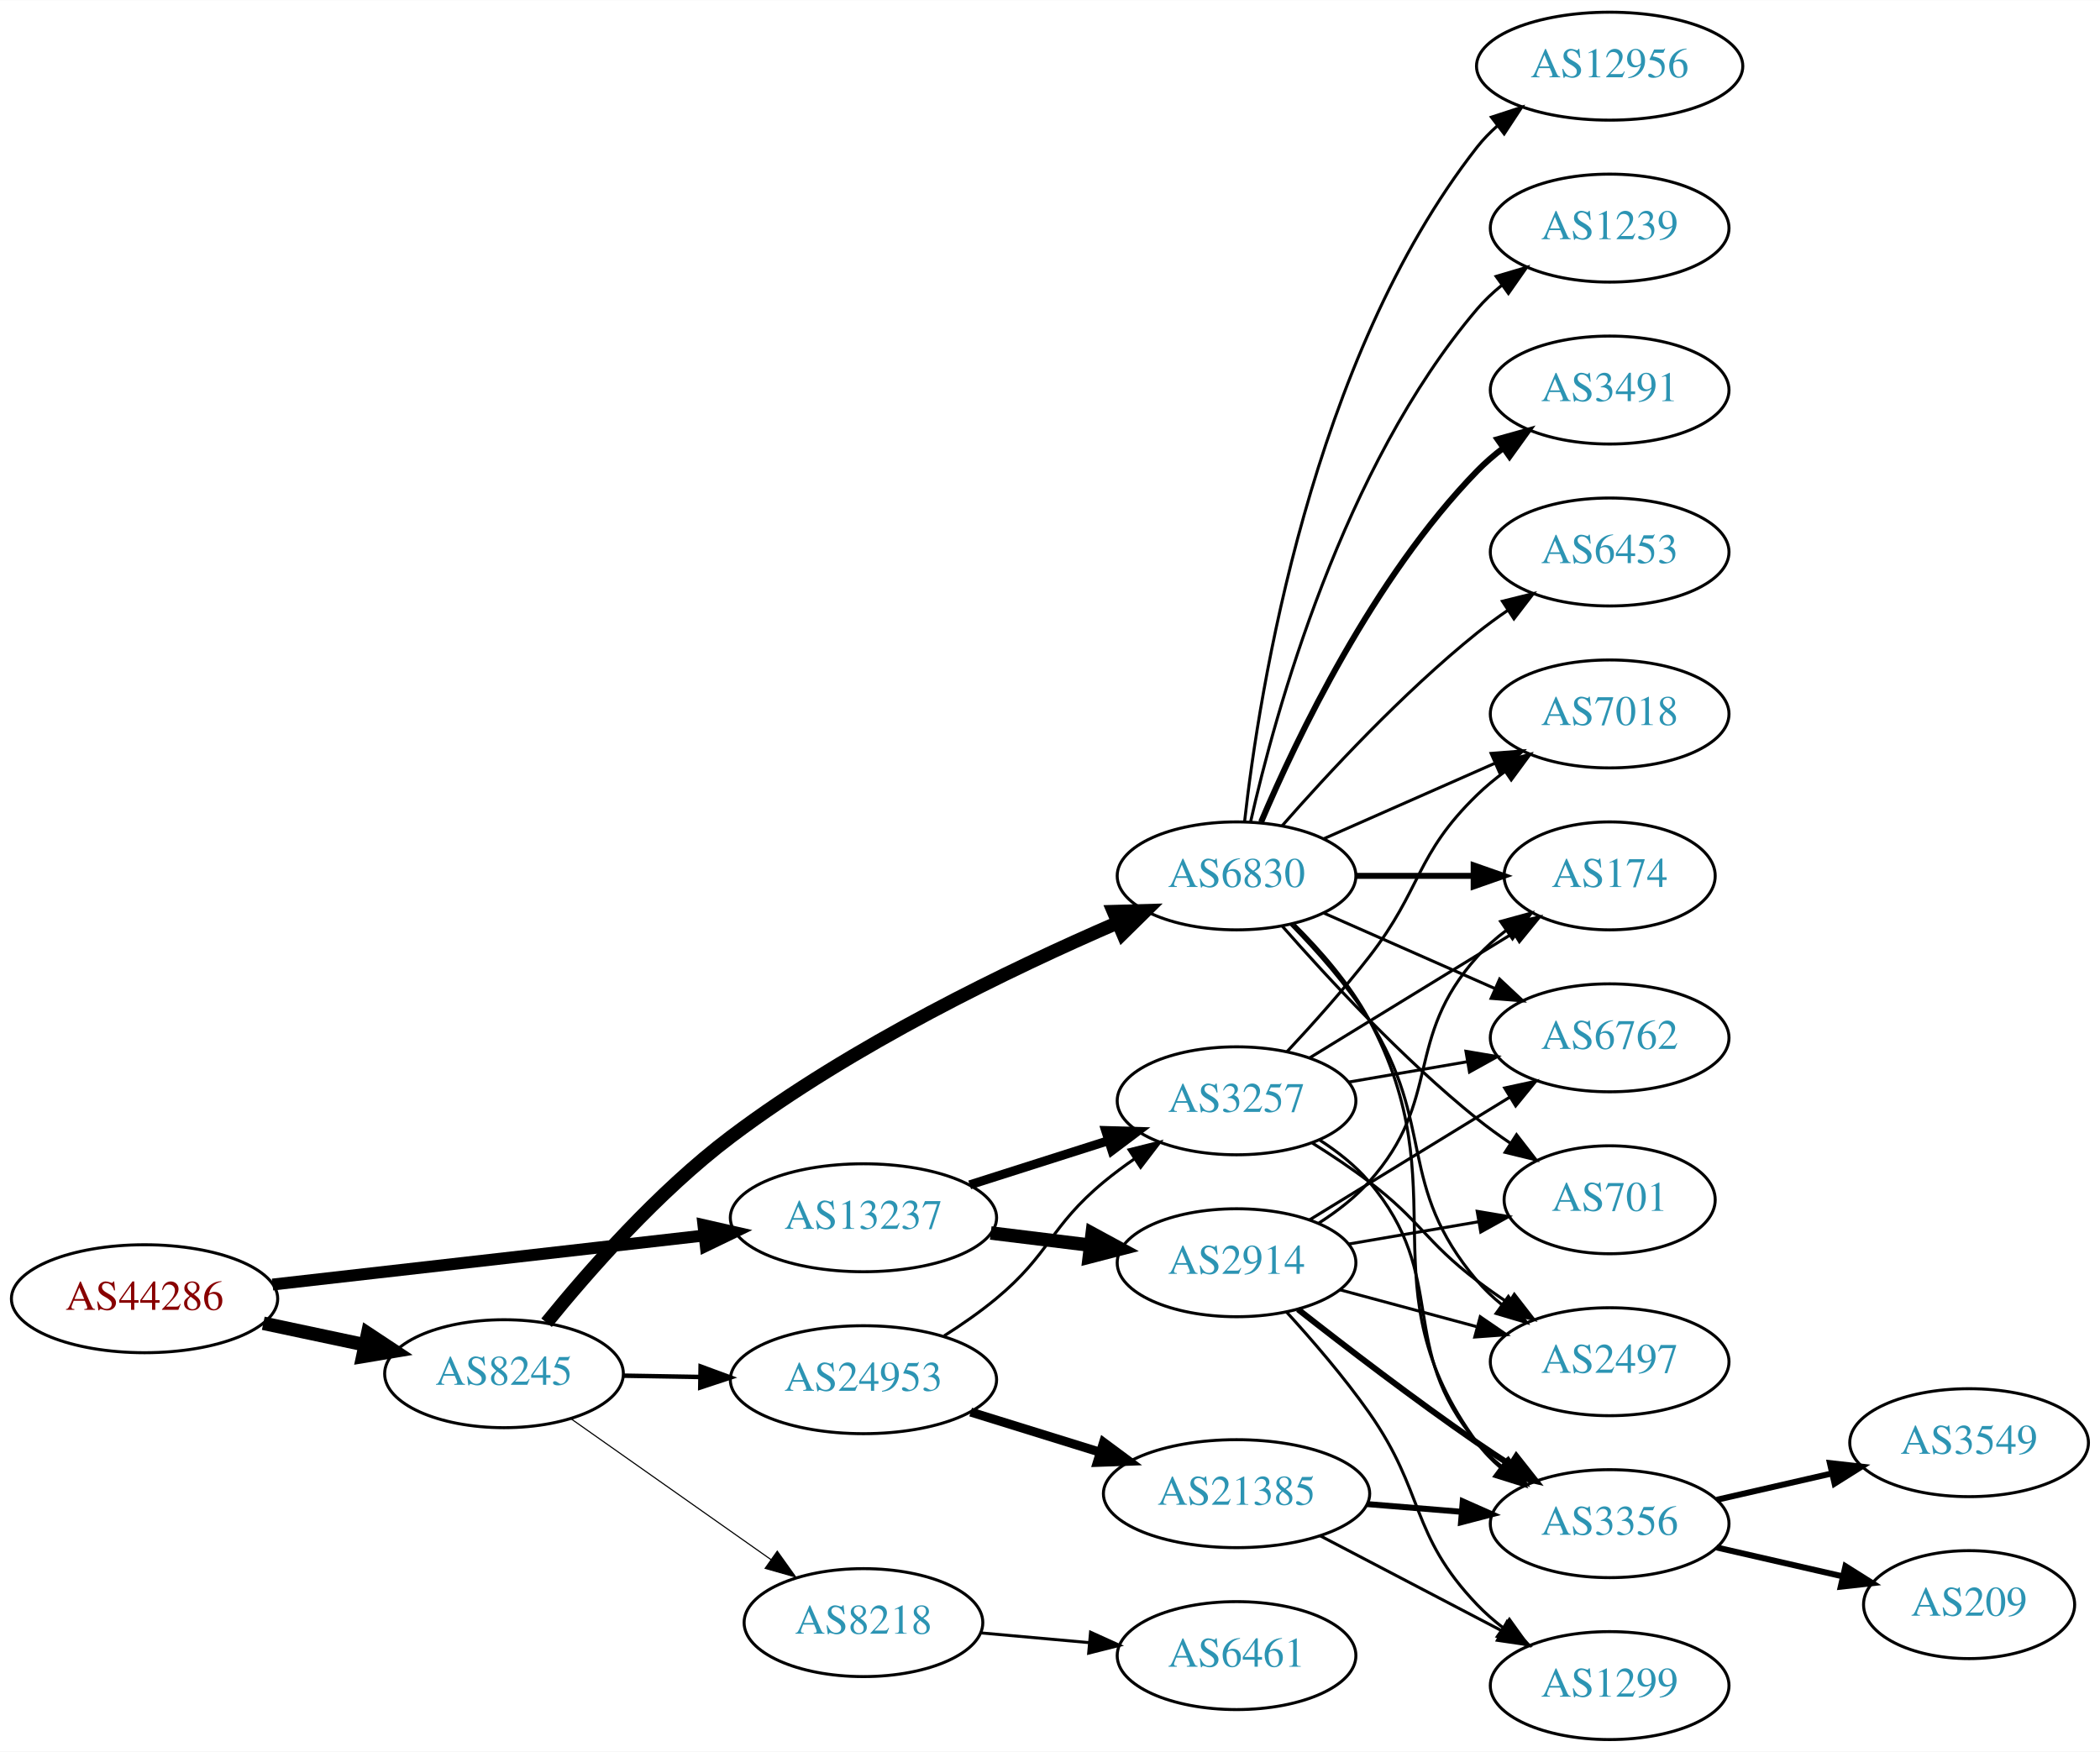
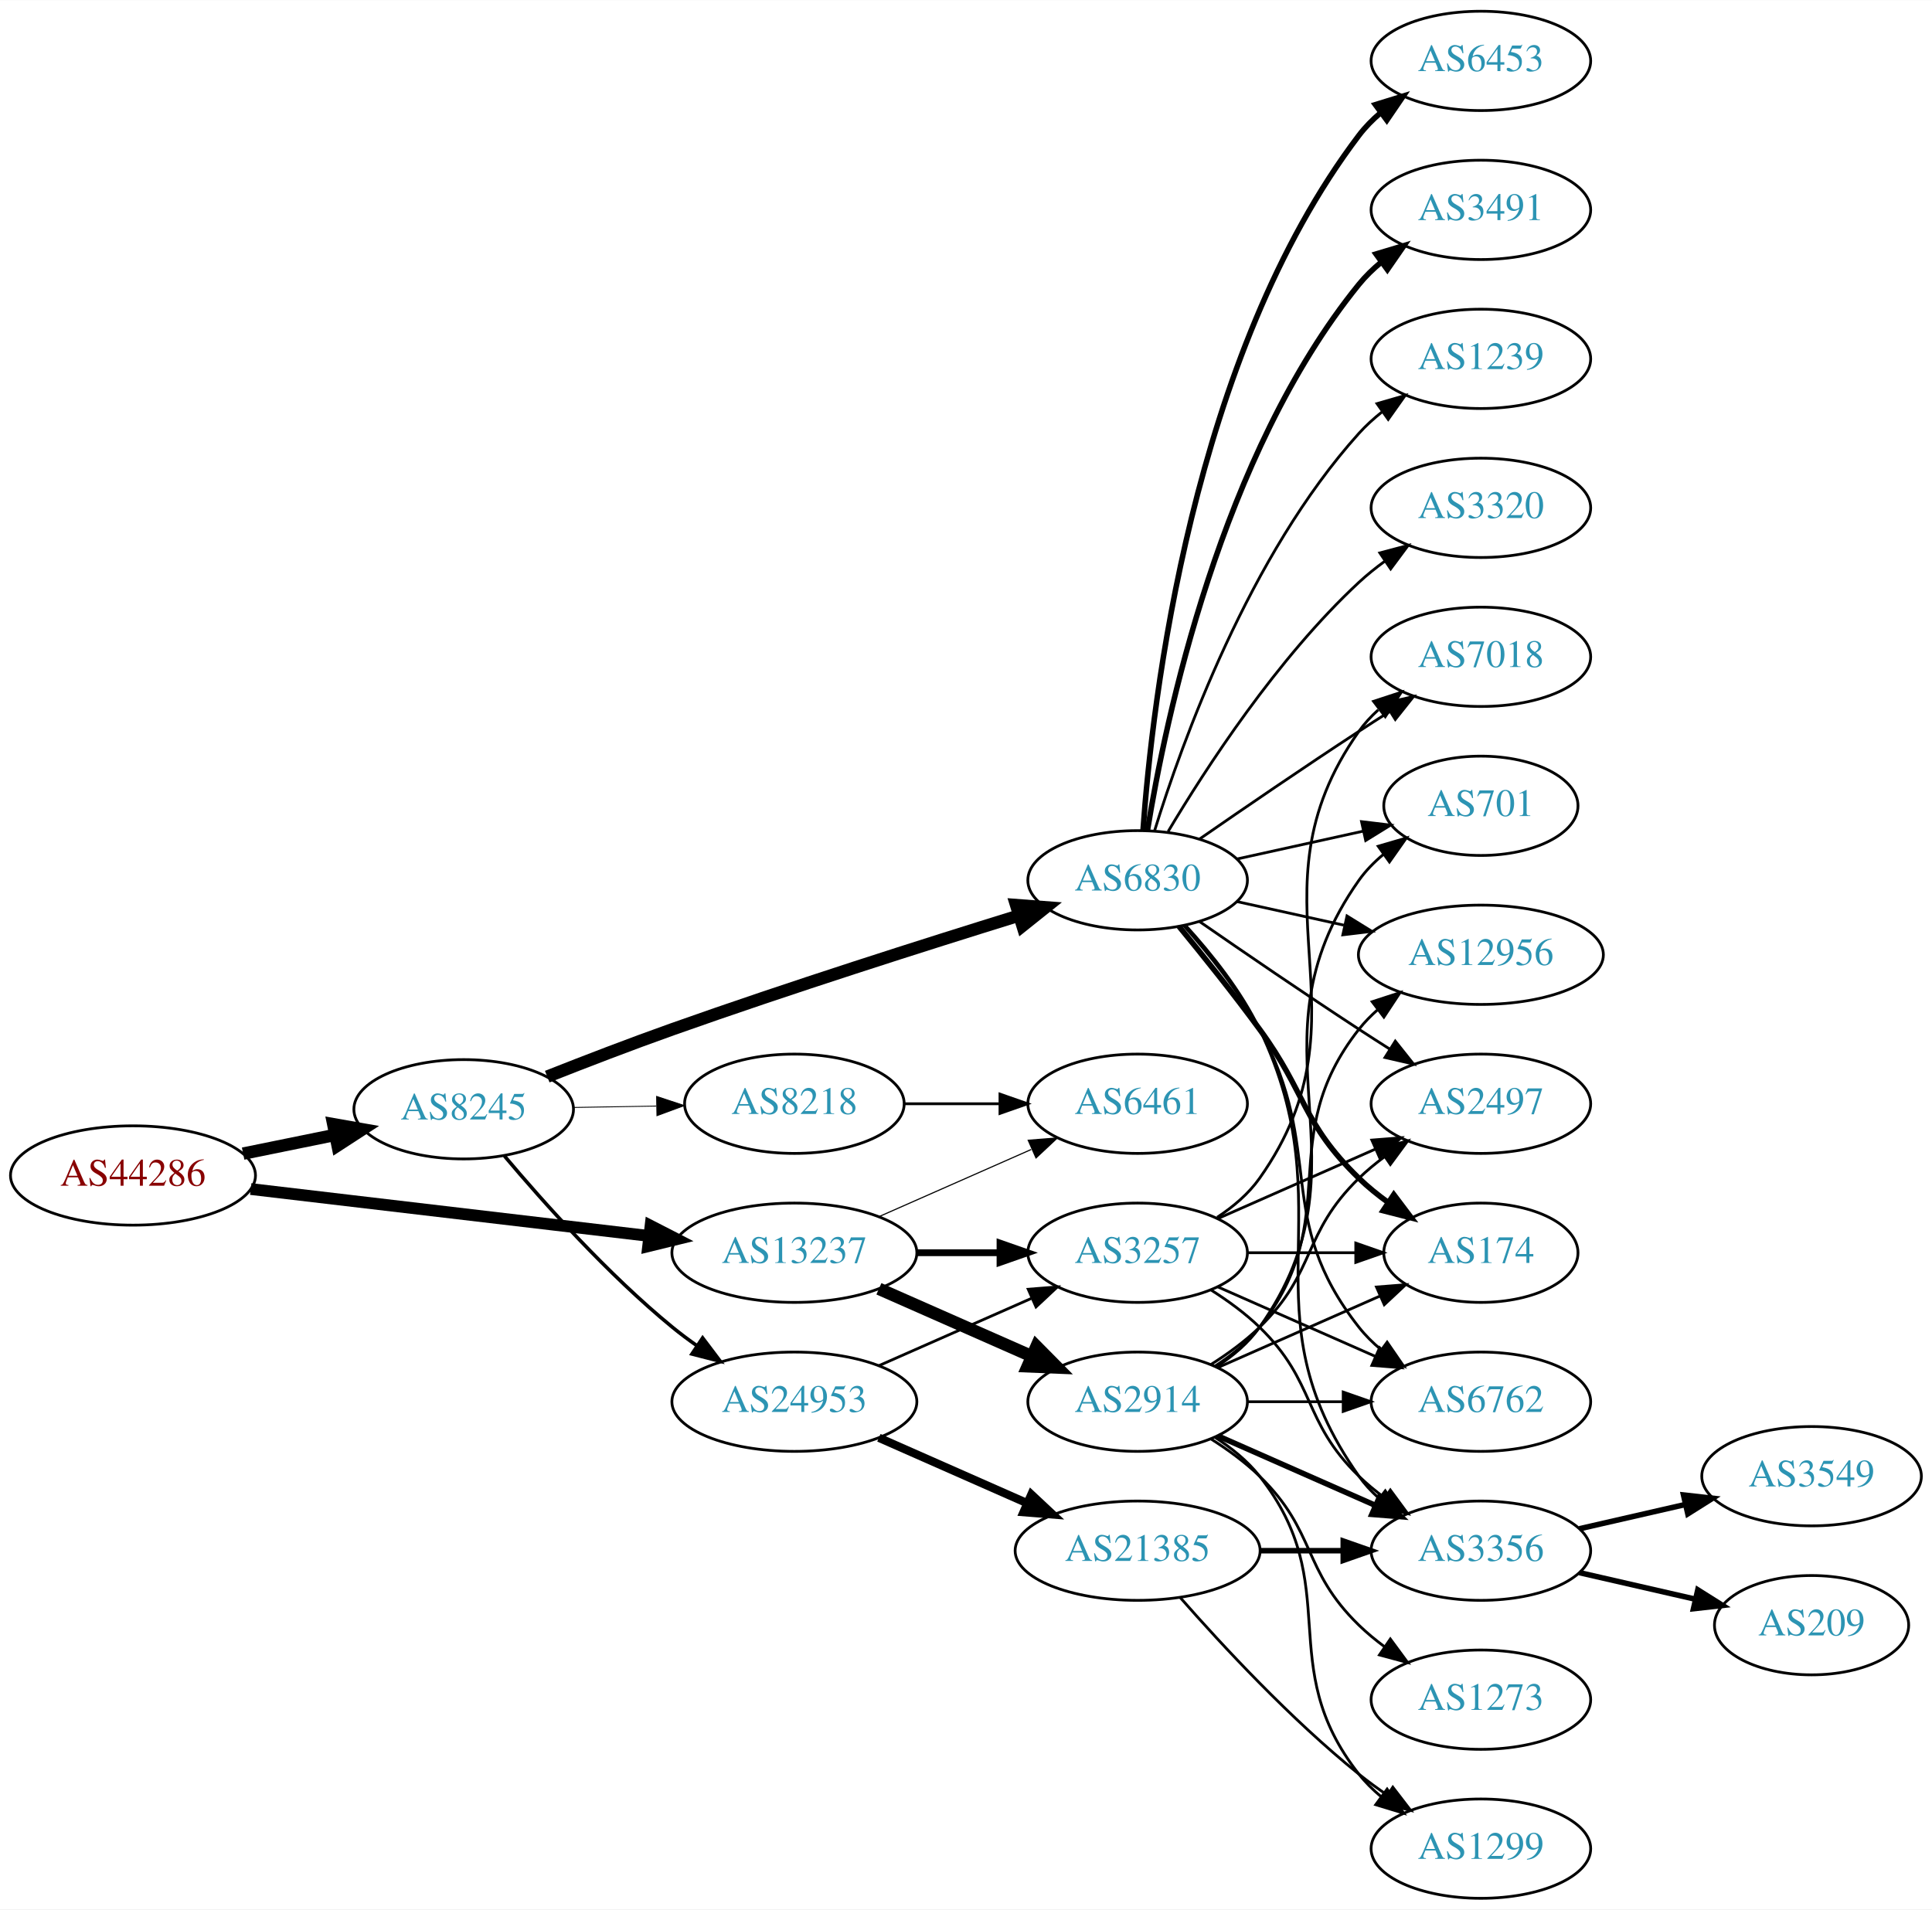
- <svg xmlns="http://www.w3.org/2000/svg" xmlns:xlink="http://www.w3.org/1999/xlink" width="700pt" height="584pt" viewBox="0.00 0.00 700.15 584.00">
-   <g id="graph0" class="graph" transform="scale(1 1) rotate(0) translate(4 580)">
-     <polygon fill="white" stroke="none" points="-4,4 -4,-580 696.155,-580 696.155,4 -4,4" />
+ <svg xmlns="http://www.w3.org/2000/svg" xmlns:xlink="http://www.w3.org/1999/xlink" width="700pt" height="692pt" viewBox="0.00 0.00 700.15 692.00">
+   <g id="graph0" class="graph" transform="scale(1 1) rotate(0) translate(4 688)">
+     <polygon fill="white" stroke="none" points="-4,4 -4,-688 696.155,-688 696.155,4 -4,4" />
    <g id="node1" class="node">
      <g id="a_node1">
        <a xlink:href="/asn/44286" xlink:title="AS44286 ~ crossip communications gmbh [AT]">
-           <ellipse fill="#ffffff" stroke="black" cx="44.196" cy="-147" rx="44.393" ry="18" />
-           <text text-anchor="middle" x="44.196" y="-143.3" font-family="Times,serif" font-size="14.00" fill="#880000">AS44286</text>
+           <ellipse fill="#ffffff" stroke="black" cx="44.196" cy="-262" rx="44.393" ry="18" />
+           <text text-anchor="middle" x="44.196" y="-258.3" font-family="Times,serif" font-size="14.00" fill="#880000">AS44286</text>
        </a>
      </g>
    </g>
    <g id="node2" class="node">
      <g id="a_node2">
        <a xlink:href="/asn/8245" xlink:title="AS8245 ~ Video-Broadcast GmbH [AT]">
-           <ellipse fill="#ffffff" stroke="black" cx="164.039" cy="-122" rx="39.794" ry="18" />
-           <text text-anchor="middle" x="164.039" y="-118.3" font-family="Times,serif" font-size="14.00" fill="#2c94b3">AS8245</text>
+           <ellipse fill="#ffffff" stroke="black" cx="164.039" cy="-286" rx="39.794" ry="18" />
+           <text text-anchor="middle" x="164.039" y="-282.3" font-family="Times,serif" font-size="14.00" fill="#2c94b3">AS8245</text>
        </a>
      </g>
    </g>
    <g id="edge1" class="edge">
-       <path fill="none" stroke="black" stroke-width="4.5" d="M83.782,-138.814C94.575,-136.524 106.404,-134.015 117.556,-131.649" />
-       <polygon fill="black" stroke="black" stroke-width="4.5" points="118.592,-135.454 127.557,-129.527 116.958,-127.751 118.592,-135.454" />
+       <path fill="none" stroke="black" stroke-width="4.5" d="M84.109,-269.925C94.785,-272.099 106.456,-274.476 117.47,-276.719" />
+       <polygon fill="black" stroke="black" stroke-width="4.5" points="116.768,-280.595 127.352,-278.732 118.339,-272.878 116.768,-280.595" />
    </g>
    <g id="node3" class="node">
      <g id="a_node3">
        <a xlink:href="/asn/13237" xlink:title="AS13237 ~ European Backbone of AS13237 [DE]">
-           <ellipse fill="#ffffff" stroke="black" cx="283.881" cy="-174" rx="44.393" ry="18" />
-           <text text-anchor="middle" x="283.881" y="-170.3" font-family="Times,serif" font-size="14.00" fill="#2c94b3">AS13237</text>
+           <ellipse fill="#ffffff" stroke="black" cx="283.881" cy="-234" rx="44.393" ry="18" />
+           <text text-anchor="middle" x="283.881" y="-230.3" font-family="Times,serif" font-size="14.00" fill="#2c94b3">AS13237</text>
        </a>
      </g>
    </g>
    <g id="edge2" class="edge">
-       <path fill="none" stroke="black" stroke-width="3.971" d="M86.87,-151.734C126.928,-156.284 187.596,-163.176 230.817,-168.086" />
-       <polygon fill="black" stroke="black" stroke-width="3.971" points="230.524,-171.575 240.856,-169.226 231.315,-164.62 230.524,-171.575" />
+       <path fill="none" stroke="black" stroke-width="4.263" d="M86.87,-257.091C127.052,-252.357 187.969,-245.181 231.215,-240.086" />
+       <polygon fill="black" stroke="black" stroke-width="4.263" points="231.761,-243.778 241.255,-238.904 230.888,-236.369 231.761,-243.778" />
    </g>
    <g id="node4" class="node">
      <g id="a_node4">
-         <a xlink:href="/asn/8218" xlink:title="AS8218 ~ legacy Neotelecoms [FR]">
-           <ellipse fill="#ffffff" stroke="black" cx="283.881" cy="-39" rx="39.794" ry="18" />
-           <text text-anchor="middle" x="283.881" y="-35.3" font-family="Times,serif" font-size="14.00" fill="#2c94b3">AS8218</text>
+         <a xlink:href="/asn/6830" xlink:title="AS6830 ~ LGI-UPC [AT]">
+           <ellipse fill="#ffffff" stroke="black" cx="408.273" cy="-369" rx="39.794" ry="18" />
+           <text text-anchor="middle" x="408.273" y="-365.3" font-family="Times,serif" font-size="14.00" fill="#2c94b3">AS6830</text>
        </a>
      </g>
    </g>
    <g id="edge3" class="edge">
-       <path fill="none" stroke="black" stroke-width="0.375" d="M186.379,-106.969C205.033,-93.831 232.313,-74.617 253.113,-59.967" />
-       <polygon fill="black" stroke="black" stroke-width="0.375" points="255.141,-62.819 261.301,-54.199 251.11,-57.096 255.141,-62.819" />
+       <path fill="none" stroke="black" stroke-width="4.5" d="M194.316,-297.833C208.024,-303.256 224.618,-309.651 239.685,-315 282.159,-330.079 331.301,-345.701 365.339,-356.239" />
+       <polygon fill="black" stroke="black" stroke-width="4.5" points="364.24,-360.021 374.957,-359.206 366.562,-352.496 364.24,-360.021" />
    </g>
    <g id="node5" class="node">
      <g id="a_node5">
-         <a xlink:href="/asn/6830" xlink:title="AS6830 ~ LGI-UPC [AT]">
-           <ellipse fill="#ffffff" stroke="black" cx="408.273" cy="-288" rx="39.794" ry="18" />
-           <text text-anchor="middle" x="408.273" y="-284.3" font-family="Times,serif" font-size="14.00" fill="#2c94b3">AS6830</text>
+         <a xlink:href="/asn/24953" xlink:title="AS24953 ~ AS MACRO: AS-24953 (customers) [AT]">
+           <ellipse fill="#ffffff" stroke="black" cx="283.881" cy="-180" rx="44.393" ry="18" />
+           <text text-anchor="middle" x="283.881" y="-176.3" font-family="Times,serif" font-size="14.00" fill="#2c94b3">AS24953</text>
        </a>
      </g>
    </g>
    <g id="edge4" class="edge">
-       <path fill="none" stroke="black" stroke-width="4.5" d="M178.228,-139.005C192.16,-156.175 215.432,-182.705 239.685,-201 280.233,-231.587 333.085,-257.017 368.496,-272.329" />
-       <polygon fill="black" stroke="black" stroke-width="4.5" points="367.253,-276.079 377.996,-276.375 370.339,-268.834 367.253,-276.079" />
+       <path fill="none" stroke="black" stroke-width="1.286" d="M178.803,-269.074C193.008,-252.206 216.327,-226.129 239.685,-207 242.52,-204.678 245.569,-202.401 248.689,-200.214" />
+       <polygon fill="black" stroke="black" stroke-width="1.286" points="250.63,-203.126 257.012,-194.669 246.749,-197.3 250.63,-203.126" />
    </g>
    <g id="node6" class="node">
      <g id="a_node6">
-         <a xlink:href="/asn/24953" xlink:title="AS24953 ~ AS MACRO: AS-24953 (customers) [AT]">
-           <ellipse fill="#ffffff" stroke="black" cx="283.881" cy="-120" rx="44.393" ry="18" />
-           <text text-anchor="middle" x="283.881" y="-116.3" font-family="Times,serif" font-size="14.00" fill="#2c94b3">AS24953</text>
+         <a xlink:href="/asn/8218" xlink:title="AS8218 ~ legacy Neotelecoms [FR]">
+           <ellipse fill="#ffffff" stroke="black" cx="283.881" cy="-288" rx="39.794" ry="18" />
+           <text text-anchor="middle" x="283.881" y="-284.3" font-family="Times,serif" font-size="14.00" fill="#2c94b3">AS8218</text>
        </a>
      </g>
    </g>
    <g id="edge5" class="edge">
-       <path fill="none" stroke="black" stroke-width="1.5" d="M203.951,-121.34C212.054,-121.202 220.729,-121.055 229.255,-120.91" />
-       <polygon fill="black" stroke="black" stroke-width="1.5" points="229.594,-124.405 239.533,-120.736 229.475,-117.406 229.594,-124.405" />
-     </g>
-     <g id="node19" class="node">
-       <g id="a_node19">
+       <path fill="none" stroke="black" stroke-width="0.321" d="M203.951,-286.66C213.505,-286.823 223.854,-286.998 233.817,-287.167" />
+       <polygon fill="black" stroke="black" stroke-width="0.321" points="233.951,-290.67 244.009,-287.34 234.07,-283.671 233.951,-290.67" />
+     </g>
+     <g id="node18" class="node">
+       <g id="a_node18">
        <a xlink:href="/asn/3257" xlink:title="AS3257 ~ GTT [DE]">
-           <ellipse fill="#ffffff" stroke="black" cx="408.273" cy="-213" rx="39.794" ry="18" />
-           <text text-anchor="middle" x="408.273" y="-209.3" font-family="Times,serif" font-size="14.00" fill="#2c94b3">AS3257</text>
+           <ellipse fill="#ffffff" stroke="black" cx="408.273" cy="-234" rx="39.794" ry="18" />
+           <text text-anchor="middle" x="408.273" y="-230.3" font-family="Times,serif" font-size="14.00" fill="#2c94b3">AS3257</text>
+         </a>
+       </g>
+     </g>
+     <g id="edge25" class="edge">
+       <path fill="none" stroke="black" stroke-width="2.455" d="M328.377,-234C338.066,-234 348.403,-234 358.295,-234" />
+       <polygon fill="black" stroke="black" stroke-width="2.455" points="358.398,-237.5 368.398,-234 358.398,-230.5 358.398,-237.5" />
+     </g>
+     <g id="node20" class="node">
+       <g id="a_node20">
+         <a xlink:href="/asn/6461" xlink:title="AS6461 ~ Zayo Bandwidth [US]">
+           <ellipse fill="#ffffff" stroke="black" cx="408.273" cy="-288" rx="39.794" ry="18" />
+           <text text-anchor="middle" x="408.273" y="-284.3" font-family="Times,serif" font-size="14.00" fill="#2c94b3">AS6461</text>
+         </a>
+       </g>
+     </g>
+     <g id="edge26" class="edge">
+       <path fill="none" stroke="black" stroke-width="0.409" d="M314.509,-247.072C331.103,-254.393 351.963,-263.597 369.696,-271.421" />
+       <polygon fill="black" stroke="black" stroke-width="0.409" points="368.618,-274.77 379.18,-275.605 371.443,-268.366 368.618,-274.77" />
+     </g>
+     <g id="node24" class="node">
+       <g id="a_node24">
+         <a xlink:href="/asn/2914" xlink:title="AS2914 ~ NTT America, Inc. [US]">
+           <ellipse fill="#ffffff" stroke="black" cx="408.273" cy="-180" rx="39.794" ry="18" />
+           <text text-anchor="middle" x="408.273" y="-176.3" font-family="Times,serif" font-size="14.00" fill="#2c94b3">AS2914</text>
        </a>
      </g>
    </g>
    <g id="edge24" class="edge">
-       <path fill="none" stroke="black" stroke-width="3" d="M319.3,-184.967C333.684,-189.551 350.526,-194.918 365.603,-199.722" />
-       <polygon fill="black" stroke="black" stroke-width="3" points="364.621,-203.082 375.211,-202.783 366.746,-196.413 364.621,-203.082" />
-     </g>
-     <g id="node23" class="node">
-       <g id="a_node23">
-         <a xlink:href="/asn/2914" xlink:title="AS2914 ~ NTT America, Inc. [US]">
-           <ellipse fill="#ffffff" stroke="black" cx="408.273" cy="-159" rx="39.794" ry="18" />
-           <text text-anchor="middle" x="408.273" y="-155.3" font-family="Times,serif" font-size="14.00" fill="#2c94b3">AS2914</text>
-         </a>
-       </g>
-     </g>
-     <g id="edge23" class="edge">
-       <path fill="none" stroke="black" stroke-width="4.5" d="M326.318,-168.922C336.933,-167.621 348.438,-166.211 359.351,-164.873" />
-       <polygon fill="black" stroke="black" stroke-width="4.5" points="360.138,-168.744 369.584,-163.619 359.18,-160.927 360.138,-168.744" />
+       <path fill="none" stroke="black" stroke-width="4.5" d="M314.509,-220.928C331.103,-213.607 351.963,-204.403 369.696,-196.579" />
+       <polygon fill="black" stroke="black" stroke-width="4.5" points="371.62,-200.034 379.18,-192.395 368.441,-192.829 371.62,-200.034" />
    </g>
    <g id="node7" class="node">
      <g id="a_node7">
-         <a xlink:href="/asn/6461" xlink:title="AS6461 ~ Zayo Bandwidth [US]">
-           <ellipse fill="#ffffff" stroke="black" cx="408.273" cy="-28" rx="39.794" ry="18" />
-           <text text-anchor="middle" x="408.273" y="-24.3" font-family="Times,serif" font-size="14.00" fill="#2c94b3">AS6461</text>
+         <a xlink:href="/asn/3491" xlink:title="AS3491 ~ PCCW Global, Inc. [US]">
+           <ellipse fill="#ffffff" stroke="black" cx="532.666" cy="-612" rx="39.794" ry="18" />
+           <text text-anchor="middle" x="532.666" y="-608.3" font-family="Times,serif" font-size="14.00" fill="#2c94b3">AS3491</text>
        </a>
      </g>
    </g>
    <g id="edge6" class="edge">
-       <path fill="none" stroke="black" d="M322.936,-35.58C334.334,-34.556 346.987,-33.418 358.953,-32.343" />
-       <polygon fill="black" stroke="black" points="359.596,-35.799 369.242,-31.418 358.969,-28.827 359.596,-35.799" />
+       <path fill="none" stroke="black" stroke-width="2" d="M411.854,-387.178C418.309,-426.997 438.38,-523.286 488.469,-585 490.838,-587.918 493.611,-590.612 496.588,-593.075" />
+       <polygon fill="black" stroke="black" stroke-width="2" points="494.663,-596.003 504.81,-599.052 498.779,-590.341 494.663,-596.003" />
    </g>
    <g id="node8" class="node">
      <g id="a_node8">
-         <a xlink:href="/asn/174" xlink:title="AS174 ~ Cogent Communications [US]">
-           <ellipse fill="#ffffff" stroke="black" cx="532.666" cy="-288" rx="35.194" ry="18" />
-           <text text-anchor="middle" x="532.666" y="-284.3" font-family="Times,serif" font-size="14.00" fill="#2c94b3">AS174</text>
+         <a xlink:href="/asn/7018" xlink:title="AS7018 ~ AT&amp;T Services, Inc. [US]">
+           <ellipse fill="#ffffff" stroke="black" cx="532.666" cy="-450" rx="39.794" ry="18" />
+           <text text-anchor="middle" x="532.666" y="-446.3" font-family="Times,serif" font-size="14.00" fill="#2c94b3">AS7018</text>
        </a>
      </g>
    </g>
    <g id="edge7" class="edge">
-       <path fill="none" stroke="black" stroke-width="2" d="M447.999,-288C460.488,-288 474.427,-288 487.291,-288" />
-       <polygon fill="black" stroke="black" stroke-width="2" points="487.328,-291.5 497.328,-288 487.328,-284.5 487.328,-291.5" />
+       <path fill="none" stroke="black" d="M430.63,-383.901C446.481,-394.877 468.684,-410.079 488.469,-423 492.051,-425.339 495.822,-427.759 499.582,-430.144" />
+       <polygon fill="black" stroke="black" points="497.916,-433.231 508.243,-435.596 501.644,-427.307 497.916,-433.231" />
    </g>
    <g id="node9" class="node">
      <g id="a_node9">
-         <a xlink:href="/asn/701" xlink:title="AS701 ~ UUNET [US]">
-           <ellipse fill="#ffffff" stroke="black" cx="532.666" cy="-180" rx="35.194" ry="18" />
-           <text text-anchor="middle" x="532.666" y="-176.3" font-family="Times,serif" font-size="14.00" fill="#2c94b3">AS701</text>
+         <a xlink:href="/asn/174" xlink:title="AS174 ~ Cogent Communications [US]">
+           <ellipse fill="#ffffff" stroke="black" cx="532.666" cy="-234" rx="35.194" ry="18" />
+           <text text-anchor="middle" x="532.666" y="-230.3" font-family="Times,serif" font-size="14.00" fill="#2c94b3">AS174</text>
        </a>
      </g>
    </g>
    <g id="edge8" class="edge">
-       <path fill="none" stroke="black" d="M423.425,-271.337C438.527,-254.106 463.648,-226.976 488.469,-207 491.975,-204.179 495.793,-201.413 499.661,-198.792" />
-       <polygon fill="black" stroke="black" points="501.618,-201.694 508.106,-193.318 497.811,-195.82 501.618,-201.694" />
+       <path fill="none" stroke="black" stroke-width="2" d="M423.276,-352.269C431.924,-341.75 443.116,-327.792 452.469,-315 469.494,-291.716 467.776,-281.094 488.469,-261 491.697,-257.866 495.348,-254.911 499.126,-252.188" />
+       <polygon fill="black" stroke="black" stroke-width="2" points="501.105,-255.075 507.486,-246.617 497.224,-249.25 501.105,-255.075" />
    </g>
    <g id="node10" class="node">
      <g id="a_node10">
-         <a xlink:href="/asn/7018" xlink:title="AS7018 ~ AT&amp;T Services, Inc. [US]">
-           <ellipse fill="#ffffff" stroke="black" cx="532.666" cy="-342" rx="39.794" ry="18" />
-           <text text-anchor="middle" x="532.666" y="-338.3" font-family="Times,serif" font-size="14.00" fill="#2c94b3">AS7018</text>
+         <a xlink:href="/asn/1239" xlink:title="AS1239 ~ Sprint [US]">
+           <ellipse fill="#ffffff" stroke="black" cx="532.666" cy="-558" rx="39.794" ry="18" />
+           <text text-anchor="middle" x="532.666" y="-554.3" font-family="Times,serif" font-size="14.00" fill="#2c94b3">AS1239</text>
        </a>
      </g>
    </g>
    <g id="edge9" class="edge">
-       <path fill="none" stroke="black" d="M437.353,-300.389C454.3,-307.866 476.098,-317.483 494.467,-325.588" />
-       <polygon fill="black" stroke="black" points="493.155,-328.834 503.717,-329.669 495.981,-322.43 493.155,-328.834" />
+       <path fill="none" stroke="black" d="M414.411,-386.94C424.314,-418.979 448.652,-486.812 488.469,-531 490.986,-533.792 493.857,-536.401 496.896,-538.812" />
+       <polygon fill="black" stroke="black" points="495.025,-541.776 505.204,-544.715 499.079,-536.07 495.025,-541.776" />
    </g>
    <g id="node11" class="node">
      <g id="a_node11">
-         <a xlink:href="/asn/12956" xlink:title="AS12956 ~ TELXIUS [ES]">
-           <ellipse fill="#ffffff" stroke="black" cx="532.666" cy="-558" rx="44.393" ry="18" />
-           <text text-anchor="middle" x="532.666" y="-554.3" font-family="Times,serif" font-size="14.00" fill="#2c94b3">AS12956</text>
+         <a xlink:href="/asn/6762" xlink:title="AS6762 ~ TELECOM ITALIA SPARKLE S.p.A. [IT]">
+           <ellipse fill="#ffffff" stroke="black" cx="532.666" cy="-180" rx="39.794" ry="18" />
+           <text text-anchor="middle" x="532.666" y="-176.3" font-family="Times,serif" font-size="14.00" fill="#2c94b3">AS6762</text>
        </a>
      </g>
    </g>
    <g id="edge10" class="edge">
-       <path fill="none" stroke="black" d="M410.953,-306.129C415.783,-349.368 433.124,-460.216 488.469,-531 490.485,-533.578 492.82,-535.974 495.341,-538.188" />
-       <polygon fill="black" stroke="black" points="493.25,-540.996 503.323,-544.281 497.498,-535.432 493.25,-540.996" />
+       <path fill="none" stroke="black" d="M424.945,-352.596C433.989,-342.421 445.011,-328.71 452.469,-315 476.648,-270.554 457.171,-246.754 488.469,-207 490.794,-204.047 493.538,-201.33 496.497,-198.853" />
+       <polygon fill="black" stroke="black" points="498.69,-201.585 504.694,-192.855 494.557,-195.936 498.69,-201.585" />
    </g>
    <g id="node12" class="node">
      <g id="a_node12">
-         <a xlink:href="/asn/6762" xlink:title="AS6762 ~ TELECOM ITALIA SPARKLE S.p.A. [IT]">
-           <ellipse fill="#ffffff" stroke="black" cx="532.666" cy="-234" rx="39.794" ry="18" />
-           <text text-anchor="middle" x="532.666" y="-230.3" font-family="Times,serif" font-size="14.00" fill="#2c94b3">AS6762</text>
+         <a xlink:href="/asn/12956" xlink:title="AS12956 ~ TELXIUS [ES]">
+           <ellipse fill="#ffffff" stroke="black" cx="532.666" cy="-342" rx="44.393" ry="18" />
+           <text text-anchor="middle" x="532.666" y="-338.3" font-family="Times,serif" font-size="14.00" fill="#2c94b3">AS12956</text>
        </a>
      </g>
    </g>
    <g id="edge11" class="edge">
-       <path fill="none" stroke="black" d="M437.353,-275.611C454.3,-268.134 476.098,-258.517 494.467,-250.412" />
-       <polygon fill="black" stroke="black" points="495.981,-253.57 503.717,-246.331 493.155,-247.166 495.981,-253.57" />
+       <path fill="none" stroke="black" d="M444.346,-361.263C456.385,-358.607 470.085,-355.585 483.006,-352.734" />
+       <polygon fill="black" stroke="black" points="484.144,-356.068 493.155,-350.495 482.636,-349.232 484.144,-356.068" />
    </g>
    <g id="node13" class="node">
      <g id="a_node13">
-         <a xlink:href="/asn/3491" xlink:title="AS3491 ~ PCCW Global, Inc. [US]">
-           <ellipse fill="#ffffff" stroke="black" cx="532.666" cy="-450" rx="39.794" ry="18" />
-           <text text-anchor="middle" x="532.666" y="-446.3" font-family="Times,serif" font-size="14.00" fill="#2c94b3">AS3491</text>
+         <a xlink:href="/asn/3320" xlink:title="AS3320 ~ DTAG [DE]">
+           <ellipse fill="#ffffff" stroke="black" cx="532.666" cy="-504" rx="39.794" ry="18" />
+           <text text-anchor="middle" x="532.666" y="-500.3" font-family="Times,serif" font-size="14.00" fill="#2c94b3">AS3320</text>
        </a>
      </g>
    </g>
    <g id="edge12" class="edge">
-       <path fill="none" stroke="black" stroke-width="2" d="M416.464,-305.975C428.231,-333.682 453.805,-387.348 488.469,-423 491.09,-425.695 494.03,-428.239 497.113,-430.608" />
-       <polygon fill="black" stroke="black" stroke-width="2" points="495.279,-433.597 505.481,-436.455 499.288,-427.859 495.279,-433.597" />
+       <path fill="none" stroke="black" d="M419.319,-386.671C432.89,-409.472 458.822,-449.472 488.469,-477 491.376,-479.699 494.589,-482.28 497.913,-484.703" />
+       <polygon fill="black" stroke="black" points="496.048,-487.667 506.291,-490.375 499.972,-481.87 496.048,-487.667" />
    </g>
    <g id="node14" class="node">
      <g id="a_node14">
        <a xlink:href="/asn/6453" xlink:title="AS6453 ~ TATA COMMUNICATIONS (AMERICA) INC [US]">
-           <ellipse fill="#ffffff" stroke="black" cx="532.666" cy="-396" rx="39.794" ry="18" />
-           <text text-anchor="middle" x="532.666" y="-392.3" font-family="Times,serif" font-size="14.00" fill="#2c94b3">AS6453</text>
+           <ellipse fill="#ffffff" stroke="black" cx="532.666" cy="-666" rx="39.794" ry="18" />
+           <text text-anchor="middle" x="532.666" y="-662.3" font-family="Times,serif" font-size="14.00" fill="#2c94b3">AS6453</text>
        </a>
      </g>
    </g>
    <g id="edge13" class="edge">
-       <path fill="none" stroke="black" d="M423.425,-304.663C438.527,-321.894 463.648,-349.024 488.469,-369 491.725,-371.62 495.25,-374.192 498.835,-376.646" />
-       <polygon fill="black" stroke="black" points="496.922,-379.577 507.207,-382.121 500.753,-373.719 496.922,-379.577" />
+       <path fill="none" stroke="black" stroke-width="2" d="M410.222,-387.036C413.508,-433.457 427.818,-559.007 488.469,-639 490.74,-641.995 493.448,-644.74 496.384,-647.235" />
+       <polygon fill="black" stroke="black" stroke-width="2" points="494.424,-650.138 504.549,-653.256 498.578,-644.504 494.424,-650.138" />
    </g>
    <g id="node15" class="node">
      <g id="a_node15">
-         <a xlink:href="/asn/1239" xlink:title="AS1239 ~ Sprint [US]">
-           <ellipse fill="#ffffff" stroke="black" cx="532.666" cy="-504" rx="39.794" ry="18" />
-           <text text-anchor="middle" x="532.666" y="-500.3" font-family="Times,serif" font-size="14.00" fill="#2c94b3">AS1239</text>
+         <a xlink:href="/asn/2497" xlink:title="AS2497 ~ Internet Initiative Japan Inc. [JP]">
+           <ellipse fill="#ffffff" stroke="black" cx="532.666" cy="-288" rx="39.794" ry="18" />
+           <text text-anchor="middle" x="532.666" y="-284.3" font-family="Times,serif" font-size="14.00" fill="#2c94b3">AS2497</text>
        </a>
      </g>
    </g>
    <g id="edge14" class="edge">
-       <path fill="none" stroke="black" d="M412.967,-306.075C421.107,-342.148 443.54,-424.14 488.469,-477 490.904,-479.864 493.72,-482.521 496.725,-484.961" />
-       <polygon fill="black" stroke="black" points="494.824,-487.905 504.985,-490.906 498.913,-482.224 494.824,-487.905" />
+       <path fill="none" stroke="black" d="M430.63,-354.099C446.481,-343.123 468.684,-327.921 488.469,-315 492.051,-312.661 495.822,-310.241 499.582,-307.856" />
+       <polygon fill="black" stroke="black" points="501.644,-310.693 508.243,-302.404 497.916,-304.769 501.644,-310.693" />
    </g>
    <g id="node16" class="node">
      <g id="a_node16">
-         <a xlink:href="/asn/2497" xlink:title="AS2497 ~ Internet Initiative Japan Inc. [JP]">
-           <ellipse fill="#ffffff" stroke="black" cx="532.666" cy="-126" rx="39.794" ry="18" />
-           <text text-anchor="middle" x="532.666" y="-122.3" font-family="Times,serif" font-size="14.00" fill="#2c94b3">AS2497</text>
+         <a xlink:href="/asn/701" xlink:title="AS701 ~ UUNET [US]">
+           <ellipse fill="#ffffff" stroke="black" cx="532.666" cy="-396" rx="35.194" ry="18" />
+           <text text-anchor="middle" x="532.666" y="-392.3" font-family="Times,serif" font-size="14.00" fill="#2c94b3">AS701</text>
        </a>
      </g>
    </g>
    <g id="edge15" class="edge">
-       <path fill="none" stroke="black" d="M426.393,-271.823C435.022,-263.013 445.175,-251.57 452.469,-240 474.788,-204.602 461.439,-184.945 488.469,-153 490.897,-150.131 493.709,-147.47 496.712,-145.028" />
-       <polygon fill="black" stroke="black" points="498.9,-147.764 504.968,-139.079 494.809,-142.085 498.9,-147.764" />
+       <path fill="none" stroke="black" d="M444.346,-376.737C458.58,-379.877 475.134,-383.529 489.979,-386.804" />
+       <polygon fill="black" stroke="black" points="489.413,-390.263 499.933,-389 490.921,-383.428 489.413,-390.263" />
    </g>
    <g id="node17" class="node">
      <g id="a_node17">
        <a xlink:href="/asn/3356" xlink:title="AS3356 ~ Level 3 Parent, LLC [US]">
-           <ellipse fill="#ffffff" stroke="black" cx="532.666" cy="-72" rx="39.794" ry="18" />
-           <text text-anchor="middle" x="532.666" y="-68.3" font-family="Times,serif" font-size="14.00" fill="#2c94b3">AS3356</text>
+           <ellipse fill="#ffffff" stroke="black" cx="532.666" cy="-126" rx="39.794" ry="18" />
+           <text text-anchor="middle" x="532.666" y="-122.3" font-family="Times,serif" font-size="14.00" fill="#2c94b3">AS3356</text>
        </a>
      </g>
    </g>
    <g id="edge16" class="edge">
-       <path fill="none" stroke="black" d="M427.519,-271.796C436.234,-263.15 446.122,-251.861 452.469,-240 482.986,-182.975 450.31,-151.22 488.469,-99 490.687,-95.965 493.359,-93.194 496.273,-90.683" />
-       <polygon fill="black" stroke="black" points="498.468,-93.412 504.407,-84.638 494.293,-87.793 498.468,-93.412" />
-     </g>
-     <g id="node18" class="node">
-       <g id="a_node18">
+       <path fill="none" stroke="black" d="M425.893,-352.394C435.032,-342.359 445.831,-328.859 452.469,-315 484.33,-248.48 445.89,-213.225 488.469,-153 490.461,-150.184 492.848,-147.599 495.464,-145.24" />
+       <polygon fill="black" stroke="black" points="498.016,-147.694 503.832,-138.838 493.763,-142.135 498.016,-147.694" />
+     </g>
+     <g id="edge17" class="edge">
+       <path fill="none" stroke="black" d="M314.509,-193.072C331.103,-200.393 351.963,-209.597 369.696,-217.421" />
+       <polygon fill="black" stroke="black" points="368.618,-220.77 379.18,-221.605 371.443,-214.366 368.618,-220.77" />
+     </g>
+     <g id="node19" class="node">
+       <g id="a_node19">
        <a xlink:href="/asn/21385" xlink:title="AS21385 ~ Trusted Network GmbH [DE]">
-           <ellipse fill="#ffffff" stroke="black" cx="408.273" cy="-82" rx="44.393" ry="18" />
-           <text text-anchor="middle" x="408.273" y="-78.3" font-family="Times,serif" font-size="14.00" fill="#2c94b3">AS21385</text>
-         </a>
-       </g>
-     </g>
-     <g id="edge17" class="edge">
-       <path fill="none" stroke="black" stroke-width="3" d="M319.626,-109.212C333.063,-105.041 348.607,-100.215 362.839,-95.796" />
-       <polygon fill="black" stroke="black" stroke-width="3" points="363.929,-99.122 372.441,-92.815 361.853,-92.437 363.929,-99.122" />
+           <ellipse fill="#ffffff" stroke="black" cx="408.273" cy="-126" rx="44.393" ry="18" />
+           <text text-anchor="middle" x="408.273" y="-122.3" font-family="Times,serif" font-size="14.00" fill="#2c94b3">AS21385</text>
+         </a>
+       </g>
    </g>
    <g id="edge18" class="edge">
-       <path fill="none" stroke="black" d="M310.787,-134.624C316.681,-138.372 322.766,-142.598 328.077,-147 346.24,-162.052 345.914,-170.948 364.077,-186 367.295,-188.666 370.796,-191.268 374.367,-193.739" />
-       <polygon fill="black" stroke="black" points="372.445,-196.664 382.724,-199.233 376.29,-190.815 372.445,-196.664" />
+       <path fill="none" stroke="black" stroke-width="3" d="M314.509,-166.928C330.626,-159.817 350.766,-150.931 368.158,-143.258" />
+       <polygon fill="black" stroke="black" stroke-width="3" points="369.758,-146.378 377.494,-139.139 366.932,-139.973 369.758,-146.378" />
+     </g>
+     <g id="edge19" class="edge">
+       <path fill="none" stroke="black" d="M323.607,-288C334.545,-288 346.596,-288 358.062,-288" />
+       <polygon fill="black" stroke="black" points="358.38,-291.5 368.38,-288 358.38,-284.5 358.38,-291.5" />
+     </g>
+     <g id="node22" class="node">
+       <g id="a_node22">
+         <a xlink:href="/asn/3549" xlink:title="AS3549 ~ Level 3 Parent, LLC [US]">
+           <ellipse fill="#ffffff" stroke="black" cx="652.508" cy="-153" rx="39.794" ry="18" />
+           <text text-anchor="middle" x="652.508" y="-149.3" font-family="Times,serif" font-size="14.00" fill="#2c94b3">AS3549</text>
+         </a>
+       </g>
+     </g>
+     <g id="edge22" class="edge">
+       <path fill="none" stroke="black" stroke-width="2" d="M568.385,-133.955C580.385,-136.704 594.006,-139.825 606.698,-142.733" />
+       <polygon fill="black" stroke="black" stroke-width="2" points="606.101,-146.187 616.63,-145.009 607.664,-139.364 606.101,-146.187" />
+     </g>
+     <g id="node23" class="node">
+       <g id="a_node23">
+         <a xlink:href="/asn/209" xlink:title="AS209 ~ CenturyLink Communications, LLC [US]">
+           <ellipse fill="#ffffff" stroke="black" cx="652.508" cy="-99" rx="35.194" ry="18" />
+           <text text-anchor="middle" x="652.508" y="-95.3" font-family="Times,serif" font-size="14.00" fill="#2c94b3">AS209</text>
+         </a>
+       </g>
+     </g>
+     <g id="edge23" class="edge">
+       <path fill="none" stroke="black" stroke-width="2" d="M568.385,-118.045C581.477,-115.045 596.499,-111.604 610.14,-108.478" />
+       <polygon fill="black" stroke="black" stroke-width="2" points="611.282,-111.807 620.247,-106.162 609.718,-104.984 611.282,-111.807" />
+     </g>
+     <g id="edge35" class="edge">
+       <path fill="none" stroke="black" d="M437.107,-246.838C442.922,-250.661 448.487,-255.367 452.469,-261 495.049,-321.225 445.89,-362.775 488.469,-423 490.461,-425.816 492.848,-428.401 495.464,-430.76" />
+       <polygon fill="black" stroke="black" points="493.763,-433.865 503.832,-437.162 498.016,-428.306 493.763,-433.865" />
+     </g>
+     <g id="edge36" class="edge">
+       <path fill="none" stroke="black" d="M447.999,-234C460.488,-234 474.427,-234 487.291,-234" />
+       <polygon fill="black" stroke="black" points="487.328,-237.5 497.328,-234 487.328,-230.5 487.328,-237.5" />
+     </g>
+     <g id="edge38" class="edge">
+       <path fill="none" stroke="black" d="M437.353,-221.611C454.3,-214.134 476.098,-204.517 494.467,-196.412" />
+       <polygon fill="black" stroke="black" points="495.981,-199.57 503.717,-192.331 493.155,-193.166 495.981,-199.57" />
+     </g>
+     <g id="edge39" class="edge">
+       <path fill="none" stroke="black" d="M437.353,-246.389C454.3,-253.866 476.098,-263.483 494.467,-271.588" />
+       <polygon fill="black" stroke="black" points="493.155,-274.834 503.717,-275.669 495.981,-268.43 493.155,-274.834" />
+     </g>
+     <g id="edge37" class="edge">
+       <path fill="none" stroke="black" d="M434.802,-220.538C440.965,-216.638 447.267,-212.052 452.469,-207 473.163,-186.906 467.776,-173.094 488.469,-153 491.315,-150.237 494.488,-147.614 497.789,-145.166" />
+       <polygon fill="black" stroke="black" points="499.854,-147.994 506.136,-139.462 495.905,-142.214 499.854,-147.994" />
+     </g>
+     <g id="edge21" class="edge">
+       <path fill="none" stroke="black" stroke-width="2" d="M452.769,-126C462.458,-126 472.795,-126 482.687,-126" />
+       <polygon fill="black" stroke="black" stroke-width="2" points="482.79,-129.5 492.79,-126 482.79,-122.5 482.79,-129.5" />
    </g>
    <g id="node21" class="node">
      <g id="a_node21">
-         <a xlink:href="/asn/3549" xlink:title="AS3549 ~ Level 3 Parent, LLC [US]">
-           <ellipse fill="#ffffff" stroke="black" cx="652.508" cy="-99" rx="39.794" ry="18" />
-           <text text-anchor="middle" x="652.508" y="-95.3" font-family="Times,serif" font-size="14.00" fill="#2c94b3">AS3549</text>
-         </a>
-       </g>
-     </g>
-     <g id="edge21" class="edge">
-       <path fill="none" stroke="black" stroke-width="2" d="M568.385,-79.955C580.385,-82.704 594.006,-85.825 606.698,-88.733" />
-       <polygon fill="black" stroke="black" stroke-width="2" points="606.101,-92.187 616.63,-91.009 607.664,-85.364 606.101,-92.187" />
-     </g>
-     <g id="node22" class="node">
-       <g id="a_node22">
-         <a xlink:href="/asn/209" xlink:title="AS209 ~ CenturyLink Communications, LLC [US]">
-           <ellipse fill="#ffffff" stroke="black" cx="652.508" cy="-45" rx="35.194" ry="18" />
-           <text text-anchor="middle" x="652.508" y="-41.3" font-family="Times,serif" font-size="14.00" fill="#2c94b3">AS209</text>
-         </a>
-       </g>
-     </g>
-     <g id="edge22" class="edge">
-       <path fill="none" stroke="black" stroke-width="2" d="M568.385,-64.045C581.477,-61.045 596.499,-57.603 610.14,-54.478" />
-       <polygon fill="black" stroke="black" stroke-width="2" points="611.282,-57.807 620.247,-52.162 609.718,-50.984 611.282,-57.807" />
-     </g>
-     <g id="edge20" class="edge">
-       <path fill="none" stroke="black" stroke-width="2" d="M451.737,-78.531C461.886,-77.701 472.796,-76.81 483.193,-75.96" />
-       <polygon fill="black" stroke="black" stroke-width="2" points="483.691,-79.431 493.373,-75.129 483.121,-72.455 483.691,-79.431" />
-     </g>
-     <g id="node20" class="node">
-       <g id="a_node20">
        <a xlink:href="/asn/1299" xlink:title="AS1299 ~ Telia Carrier [EU]">
          <ellipse fill="#ffffff" stroke="black" cx="532.666" cy="-18" rx="39.794" ry="18" />
          <text text-anchor="middle" x="532.666" y="-14.3" font-family="Times,serif" font-size="14.00" fill="#2c94b3">AS1299</text>
        </a>
      </g>
    </g>
-     <g id="edge19" class="edge">
-       <path fill="none" stroke="black" d="M436.133,-67.955C453.912,-58.658 477.407,-46.372 496.648,-36.311" />
-       <polygon fill="black" stroke="black" points="498.468,-39.309 505.708,-31.573 495.225,-33.106 498.468,-39.309" />
-     </g>
-     <g id="edge25" class="edge">
-       <path fill="none" stroke="black" d="M432.582,-227.283C451.881,-239.109 479.468,-256.014 500.634,-268.984" />
-       <polygon fill="black" stroke="black" points="498.914,-272.035 509.269,-274.276 502.571,-266.067 498.914,-272.035" />
+     <g id="edge20" class="edge">
+       <path fill="none" stroke="black" d="M423.706,-109.017C438.837,-91.772 463.802,-64.852 488.469,-45 491.725,-42.38 495.25,-39.808 498.835,-37.354" />
+       <polygon fill="black" stroke="black" points="500.753,-40.281 507.207,-31.879 496.922,-34.423 500.753,-40.281" />
+     </g>
+     <g id="edge30" class="edge">
+       <path fill="none" stroke="black" d="M437.353,-192.389C454.781,-200.078 477.338,-210.031 496.022,-218.274" />
+       <polygon fill="black" stroke="black" points="494.83,-221.573 505.392,-222.408 497.655,-215.169 494.83,-221.573" />
+     </g>
+     <g id="edge34" class="edge">
+       <path fill="none" stroke="black" d="M447.999,-180C458.937,-180 470.988,-180 482.454,-180" />
+       <polygon fill="black" stroke="black" points="482.772,-183.5 492.772,-180 482.772,-176.5 482.772,-183.5" />
+     </g>
+     <g id="edge32" class="edge">
+       <path fill="none" stroke="black" d="M436.245,-192.855C442.233,-196.72 448.093,-201.441 452.469,-207 483.768,-246.754 457.171,-275.246 488.469,-315 490.494,-317.571 492.835,-319.963 495.36,-322.174" />
+       <polygon fill="black" stroke="black" points="493.274,-324.984 503.349,-328.261 497.516,-319.416 493.274,-324.984" />
+     </g>
+     <g id="edge31" class="edge">
+       <path fill="none" stroke="black" d="M434.802,-193.462C440.965,-197.362 447.267,-201.948 452.469,-207 473.163,-227.094 467.776,-240.906 488.469,-261 491.315,-263.763 494.488,-266.386 497.789,-268.834" />
+       <polygon fill="black" stroke="black" points="495.905,-271.786 506.136,-274.538 499.854,-266.006 495.905,-271.786" />
    </g>
    <g id="edge27" class="edge">
-       <path fill="none" stroke="black" d="M425.082,-229.368C433.541,-238.416 443.942,-250.021 452.469,-261 470.163,-283.78 467.776,-294.906 488.469,-315 491.315,-317.763 494.488,-320.386 497.789,-322.834" />
-       <polygon fill="black" stroke="black" points="495.905,-325.786 506.136,-328.538 499.854,-320.006 495.905,-325.786" />
-     </g>
-     <g id="edge26" class="edge">
-       <path fill="none" stroke="black" d="M445.664,-219.244C458.007,-221.362 471.971,-223.758 485.002,-225.994" />
-       <polygon fill="black" stroke="black" points="484.756,-229.502 495.204,-227.744 485.94,-222.603 484.756,-229.502" />
+       <path fill="none" stroke="black" d="M437.107,-192.838C442.922,-196.661 448.487,-201.367 452.469,-207 495.049,-267.225 445.89,-308.775 488.469,-369 490.939,-372.493 494.018,-375.63 497.387,-378.421" />
+       <polygon fill="black" stroke="black" points="495.456,-381.343 505.627,-384.31 499.526,-375.648 495.456,-381.343" />
+     </g>
+     <g id="edge33" class="edge">
+       <path fill="none" stroke="black" stroke-width="2" d="M437.353,-167.611C454.3,-160.134 476.098,-150.517 494.467,-142.412" />
+       <polygon fill="black" stroke="black" stroke-width="2" points="495.981,-145.57 503.717,-138.331 493.155,-139.166 495.981,-145.57" />
    </g>
    <g id="edge29" class="edge">
-       <path fill="none" stroke="black" d="M433.562,-198.904C439.874,-194.951 446.557,-190.498 452.469,-186 469.745,-172.859 471.194,-166.141 488.469,-153 491.795,-150.47 495.365,-147.954 498.975,-145.534" />
-       <polygon fill="black" stroke="black" points="500.883,-148.468 507.377,-140.096 497.08,-142.591 500.883,-148.468" />
+       <path fill="none" stroke="black" d="M436.245,-167.145C442.233,-163.28 448.093,-158.559 452.469,-153 483.768,-113.246 457.171,-84.754 488.469,-45 490.794,-42.047 493.538,-39.33 496.497,-36.853" />
+       <polygon fill="black" stroke="black" points="498.69,-39.585 504.694,-30.855 494.557,-33.936 498.69,-39.585" />
+     </g>
+     <g id="node25" class="node">
+       <g id="a_node25">
+         <a xlink:href="/asn/1273" xlink:title="AS1273 ~ Vodafone Group PLC [EU]">
+           <ellipse fill="#ffffff" stroke="black" cx="532.666" cy="-72" rx="39.794" ry="18" />
+           <text text-anchor="middle" x="532.666" y="-68.3" font-family="Times,serif" font-size="14.00" fill="#2c94b3">AS1273</text>
+         </a>
+       </g>
    </g>
    <g id="edge28" class="edge">
-       <path fill="none" stroke="black" d="M435.971,-199.921C441.967,-196.063 447.899,-191.401 452.469,-186 479.499,-154.055 461.439,-130.945 488.469,-99 490.897,-96.131 493.709,-93.47 496.712,-91.028" />
-       <polygon fill="black" stroke="black" points="498.9,-93.764 504.968,-85.079 494.809,-88.085 498.9,-93.764" />
-     </g>
-     <g id="edge34" class="edge">
-       <path fill="none" stroke="black" d="M435.762,-172.261C441.765,-176.113 447.752,-180.727 452.469,-186 477.122,-213.556 463.817,-233.444 488.469,-261 491.322,-264.188 494.639,-267.136 498.143,-269.82" />
-       <polygon fill="black" stroke="black" points="496.306,-272.805 506.527,-275.593 500.276,-267.039 496.306,-272.805" />
-     </g>
-     <g id="edge35" class="edge">
-       <path fill="none" stroke="black" d="M445.664,-165.244C459.272,-167.579 474.851,-170.252 488.977,-172.675" />
-       <polygon fill="black" stroke="black" points="488.509,-176.146 498.957,-174.388 489.693,-169.247 488.509,-176.146" />
-     </g>
-     <g id="edge33" class="edge">
-       <path fill="none" stroke="black" d="M432.582,-173.283C451.517,-184.886 478.43,-201.378 499.429,-214.246" />
-       <polygon fill="black" stroke="black" points="497.671,-217.274 508.026,-219.514 501.329,-211.305 497.671,-217.274" />
-     </g>
-     <g id="edge32" class="edge">
-       <path fill="none" stroke="black" d="M442.718,-149.983C456.749,-146.199 473.25,-141.75 488.205,-137.718" />
-       <polygon fill="black" stroke="black" points="489.518,-140.989 498.262,-135.006 487.695,-134.231 489.518,-140.989" />
-     </g>
-     <g id="edge31" class="edge">
-       <path fill="none" stroke="black" stroke-width="2" d="M428.765,-143.457C444.578,-131.038 467.592,-113.391 488.469,-99 491.992,-96.572 495.726,-94.097 499.465,-91.681" />
-       <polygon fill="black" stroke="black" stroke-width="2" points="501.537,-94.511 508.103,-86.196 497.785,-88.602 501.537,-94.511" />
-     </g>
-     <g id="edge30" class="edge">
-       <path fill="none" stroke="black" d="M424.949,-142.564C433.566,-133.124 444.16,-120.827 452.469,-109 471.231,-82.296 465.932,-68.604 488.469,-45 491.065,-42.282 493.989,-39.721 497.062,-37.342" />
-       <polygon fill="black" stroke="black" points="499.239,-40.09 505.416,-31.482 495.219,-34.359 499.239,-40.09" />
+       <path fill="none" stroke="black" d="M434.802,-166.538C440.965,-162.638 447.267,-158.052 452.469,-153 473.163,-132.906 467.776,-119.094 488.469,-99 491.315,-96.237 494.488,-93.614 497.789,-91.166" />
+       <polygon fill="black" stroke="black" points="499.854,-93.993 506.136,-85.462 495.905,-88.214 499.854,-93.993" />
    </g>
  </g>
</svg>
